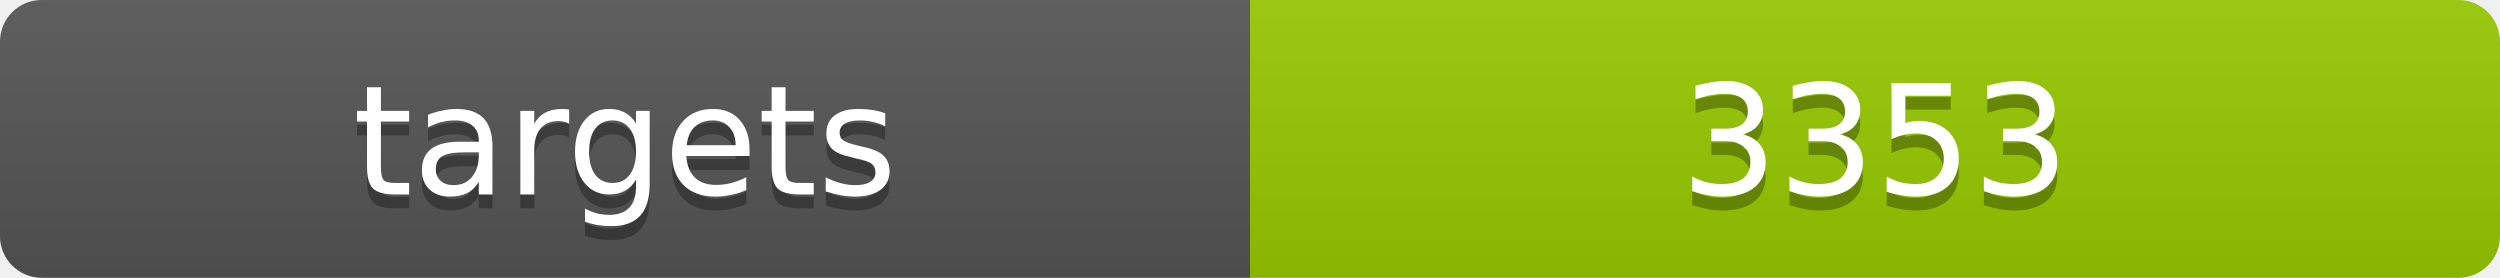
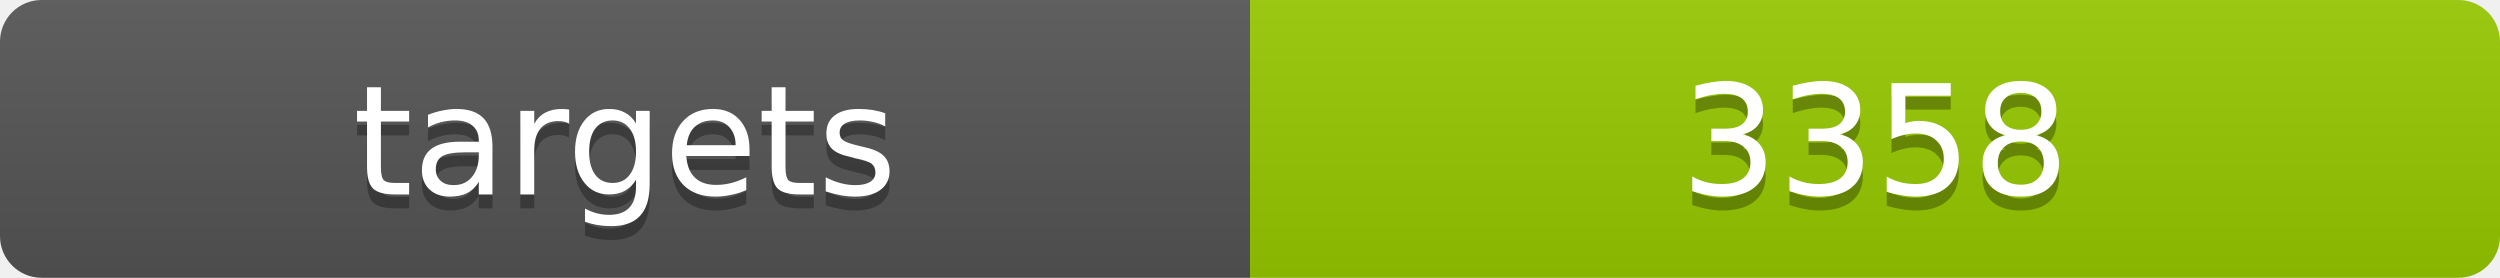
<svg xmlns="http://www.w3.org/2000/svg" width="180" height="20">
  <linearGradient id="b" x2="0" y2="100%">
    <stop offset="0" stop-color="#bbb" stop-opacity=".1" />
    <stop offset="1" stop-opacity=".1" />
  </linearGradient>
  <clipPath id="a">
    <rect width="180" height="20" rx="3" fill="#fff" />
  </clipPath>
  <g clip-path="url(#a)">
    <path fill="#555" d="M0 0h90v20H0z" />
    <path fill="#97ca00" d="M90 0h90v20H90z" />
    <path fill="url(#b)" d="M0 0h180v20H0z" />
  </g>
  <g fill="#fff" text-anchor="middle" font-family="DejaVu Sans,Verdana,Geneva,sans-serif" font-size="11">
    <text x="45" y="15" fill="#010101" fill-opacity=".3">targets</text>
    <text x="45" y="14">targets</text>
-     <text x="135" y="15" fill="#010101" fill-opacity=".3">3353</text>
-     <text x="135" y="14">3353</text>
+     <text x="135" y="15" fill="#010101" fill-opacity=".3">3358</text>
+     <text x="135" y="14">3358</text>
  </g>
</svg>
